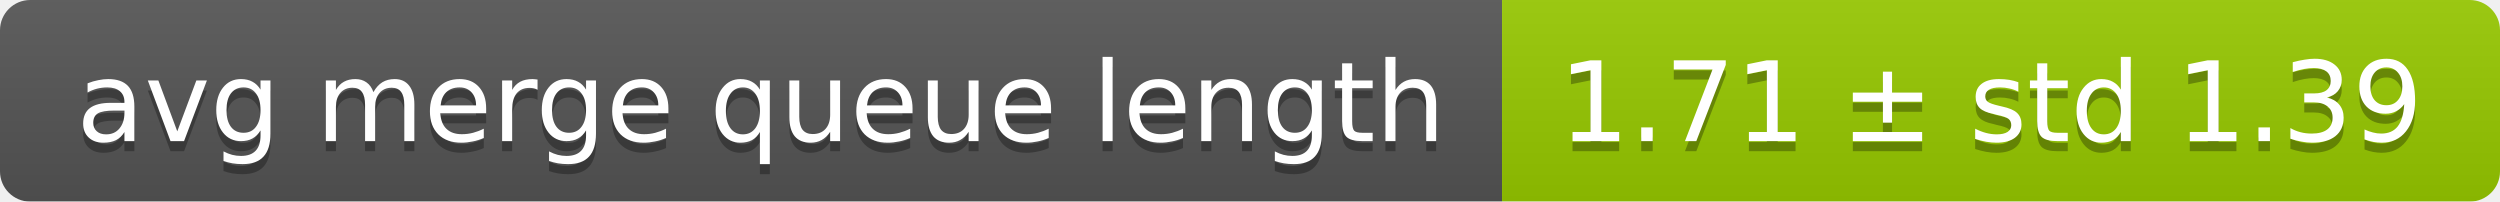
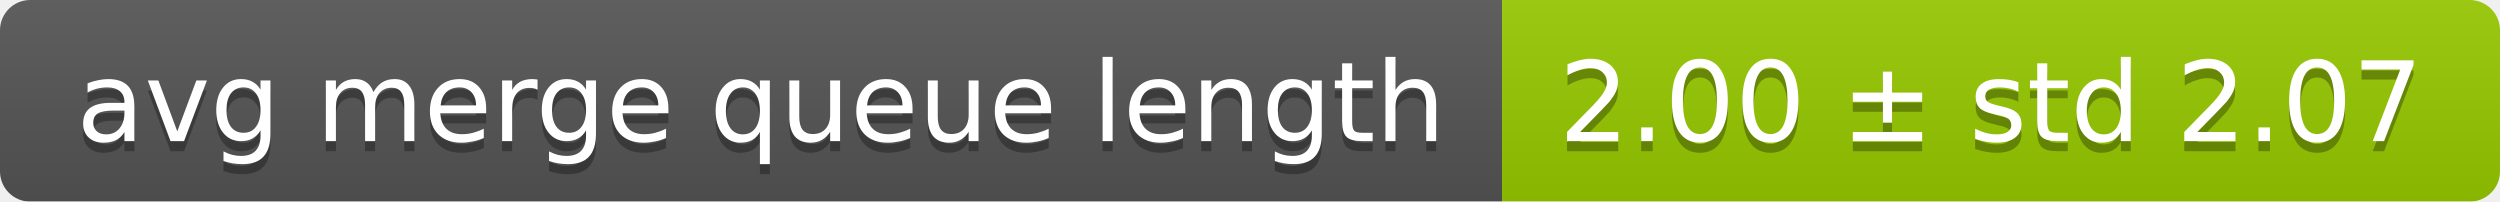
<svg xmlns="http://www.w3.org/2000/svg" width="248" height="20">
  <linearGradient id="smooth" x2="0" y2="100%">
    <stop offset="0" stop-color="#bbb" stop-opacity=".1" />
    <stop offset="1" stop-opacity=".1" />
  </linearGradient>
  <mask id="round">
    <rect width="248" height="20" rx="3" fill="#fff" />
  </mask>
  <g mask="url(#round)">
    <rect width="149" height="20" fill="#555" />
    <rect x="149" width="99" height="20" fill="#97ca00" />
    <rect width="248" height="20" fill="url(#smooth)" />
  </g>
  <g fill="#fff" text-anchor="middle" font-family="DejaVu Sans,Verdana,Geneva,sans-serif" font-size="11">
    <text x="75.5" y="15" fill="#010101" fill-opacity=".3">avg merge queue length</text>
    <text x="75.5" y="14">avg merge queue length</text>
-     <text x="197.5" y="15" fill="#010101" fill-opacity=".3">1.71 ± std 1.39</text>
-     <text x="197.5" y="14">1.71 ± std 1.39</text>
+     <text x="197.5" y="15" fill="#010101" fill-opacity=".3">2.00 ± std 2.07</text>
+     <text x="197.5" y="14">2.00 ± std 2.07</text>
  </g>
</svg>
